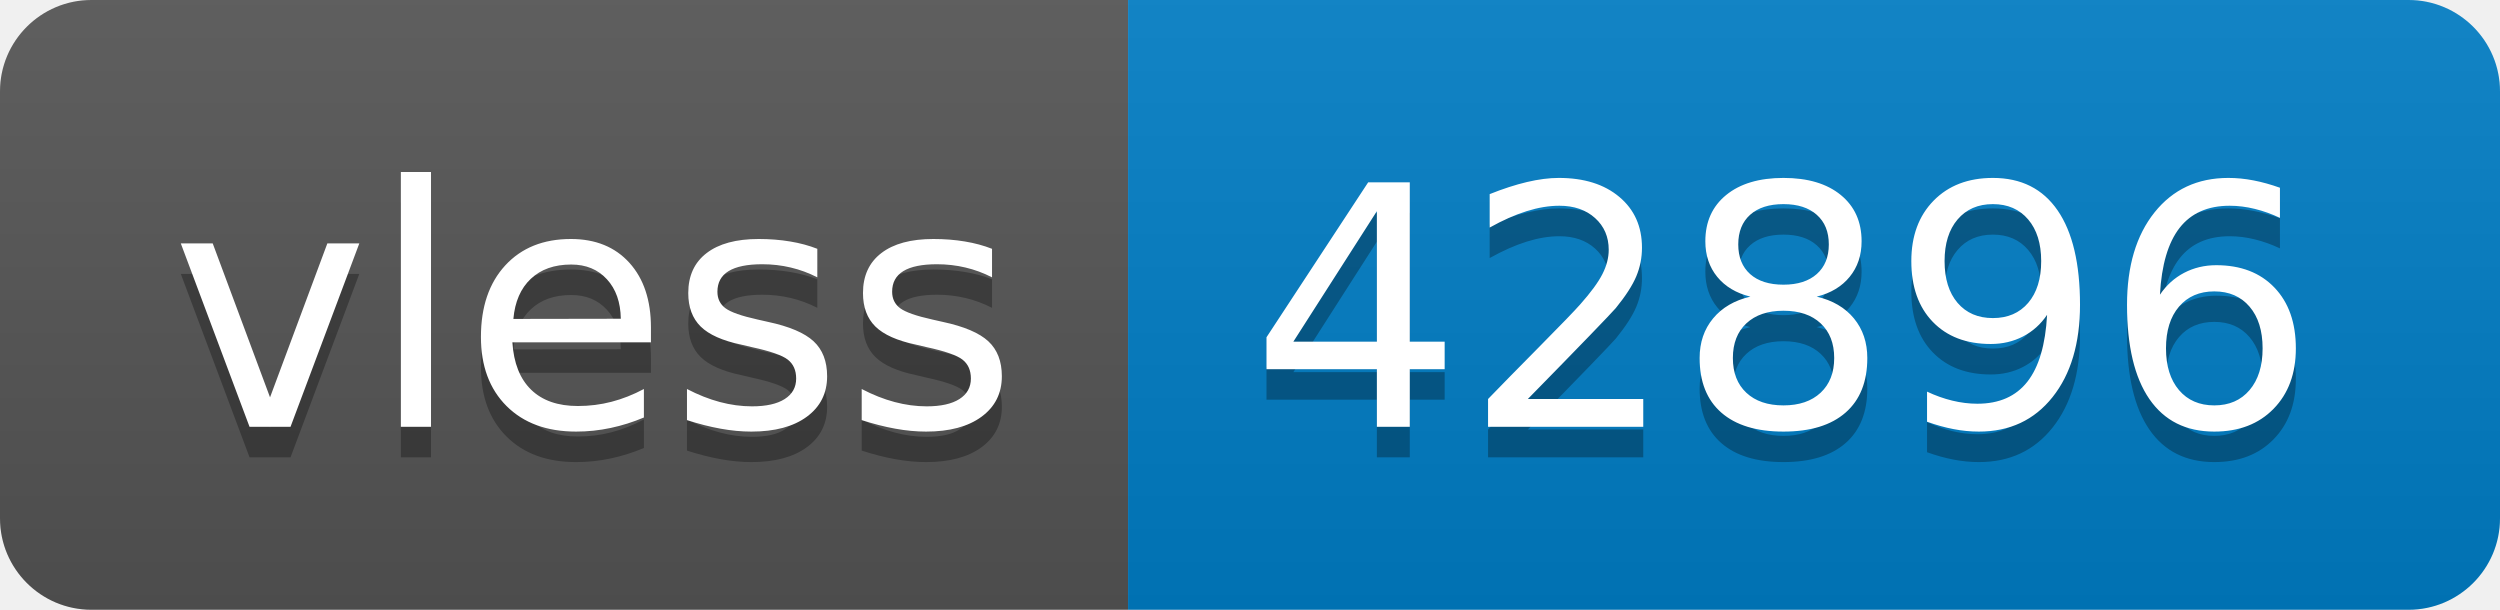
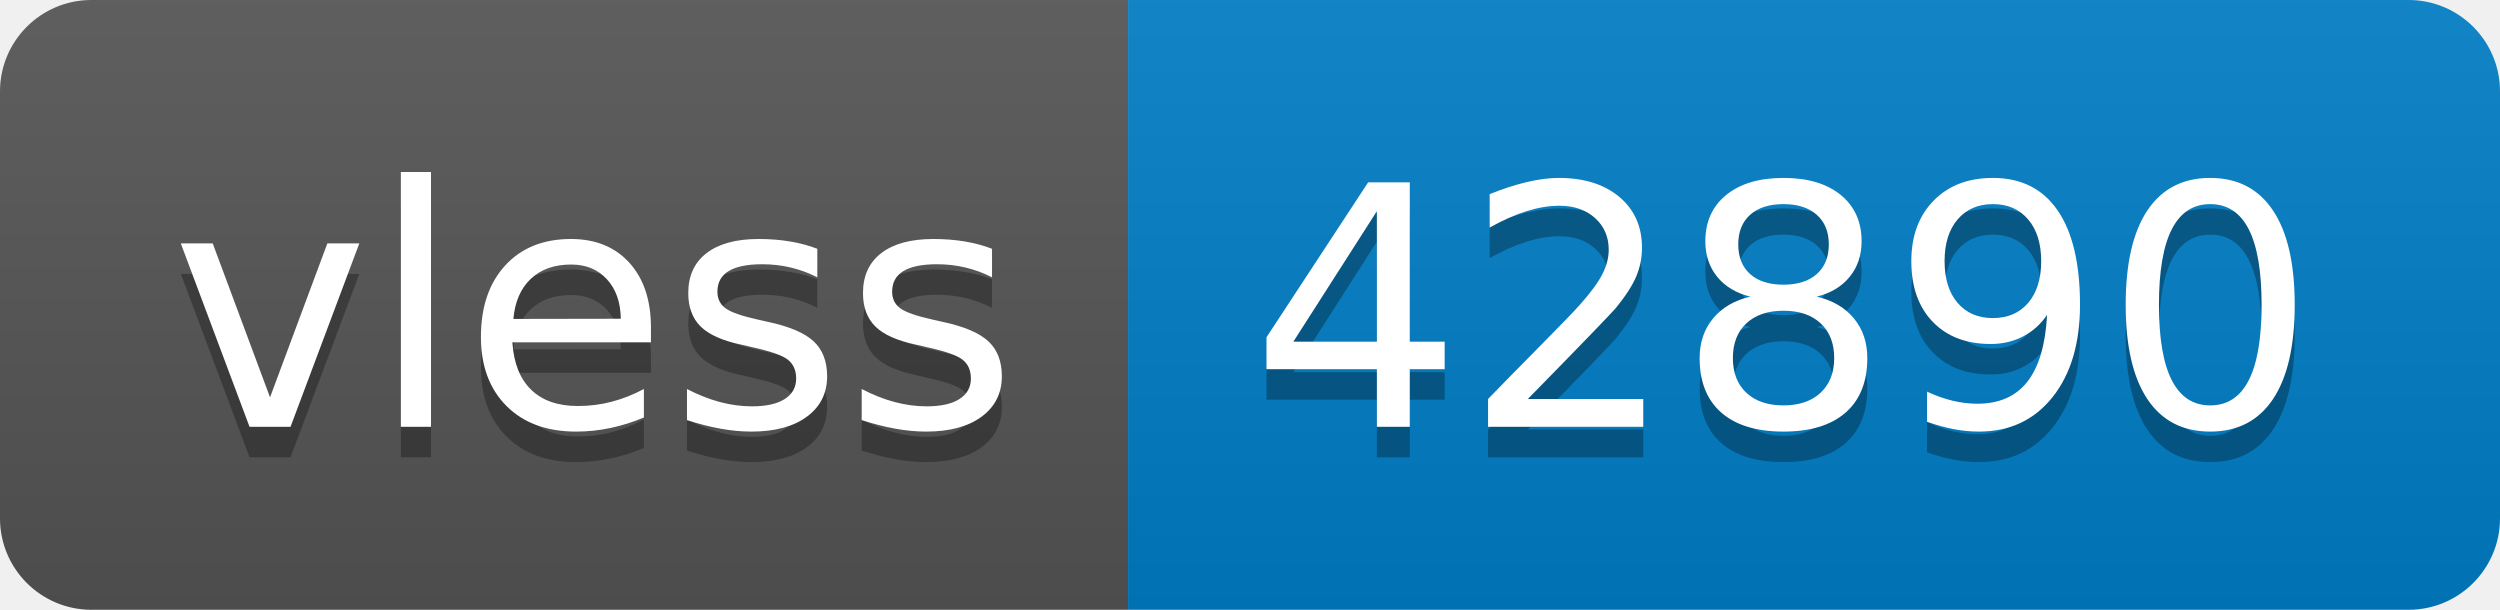
- <svg xmlns="http://www.w3.org/2000/svg" width="82" height="20" role="img" aria-label="vless: 42896">
+ <svg xmlns="http://www.w3.org/2000/svg" width="82" height="20" role="img" aria-label="vless: 42890">
  <linearGradient id="s" x2="0" y2="100%">
    <stop offset="0" stop-color="#bbb" stop-opacity=".1" />
    <stop offset="1" stop-opacity=".1" />
  </linearGradient>
  <clipPath id="r">
    <rect width="82" height="20" rx="3" fill="#fff" />
  </clipPath>
  <g clip-path="url(#r)">
    <rect width="37" height="20" fill="#555" />
    <rect x="37" width="45" height="20" fill="#007ec6" />
    <rect width="82" height="20" fill="url(#s)" />
  </g>
  <g fill="#fff" text-anchor="middle" font-family="Verdana,Geneva,DejaVu Sans,sans-serif" text-rendering="geometricPrecision" font-size="110">
    <text aria-hidden="true" x="195" y="150" fill="#010101" fill-opacity=".3" transform="scale(.1)" textLength="270">vless</text>
    <text x="195" y="140" transform="scale(.1)" fill="#fff" textLength="270">vless</text>
-     <text aria-hidden="true" x="585" y="150" fill="#010101" fill-opacity=".3" transform="scale(.1)" textLength="350">42896</text>
-     <text x="585" y="140" transform="scale(.1)" fill="#fff" textLength="350">42896</text>
+     <text aria-hidden="true" x="585" y="150" fill="#010101" fill-opacity=".3" transform="scale(.1)" textLength="350">42890</text>
+     <text x="585" y="140" transform="scale(.1)" fill="#fff" textLength="350">42890</text>
  </g>
</svg>
